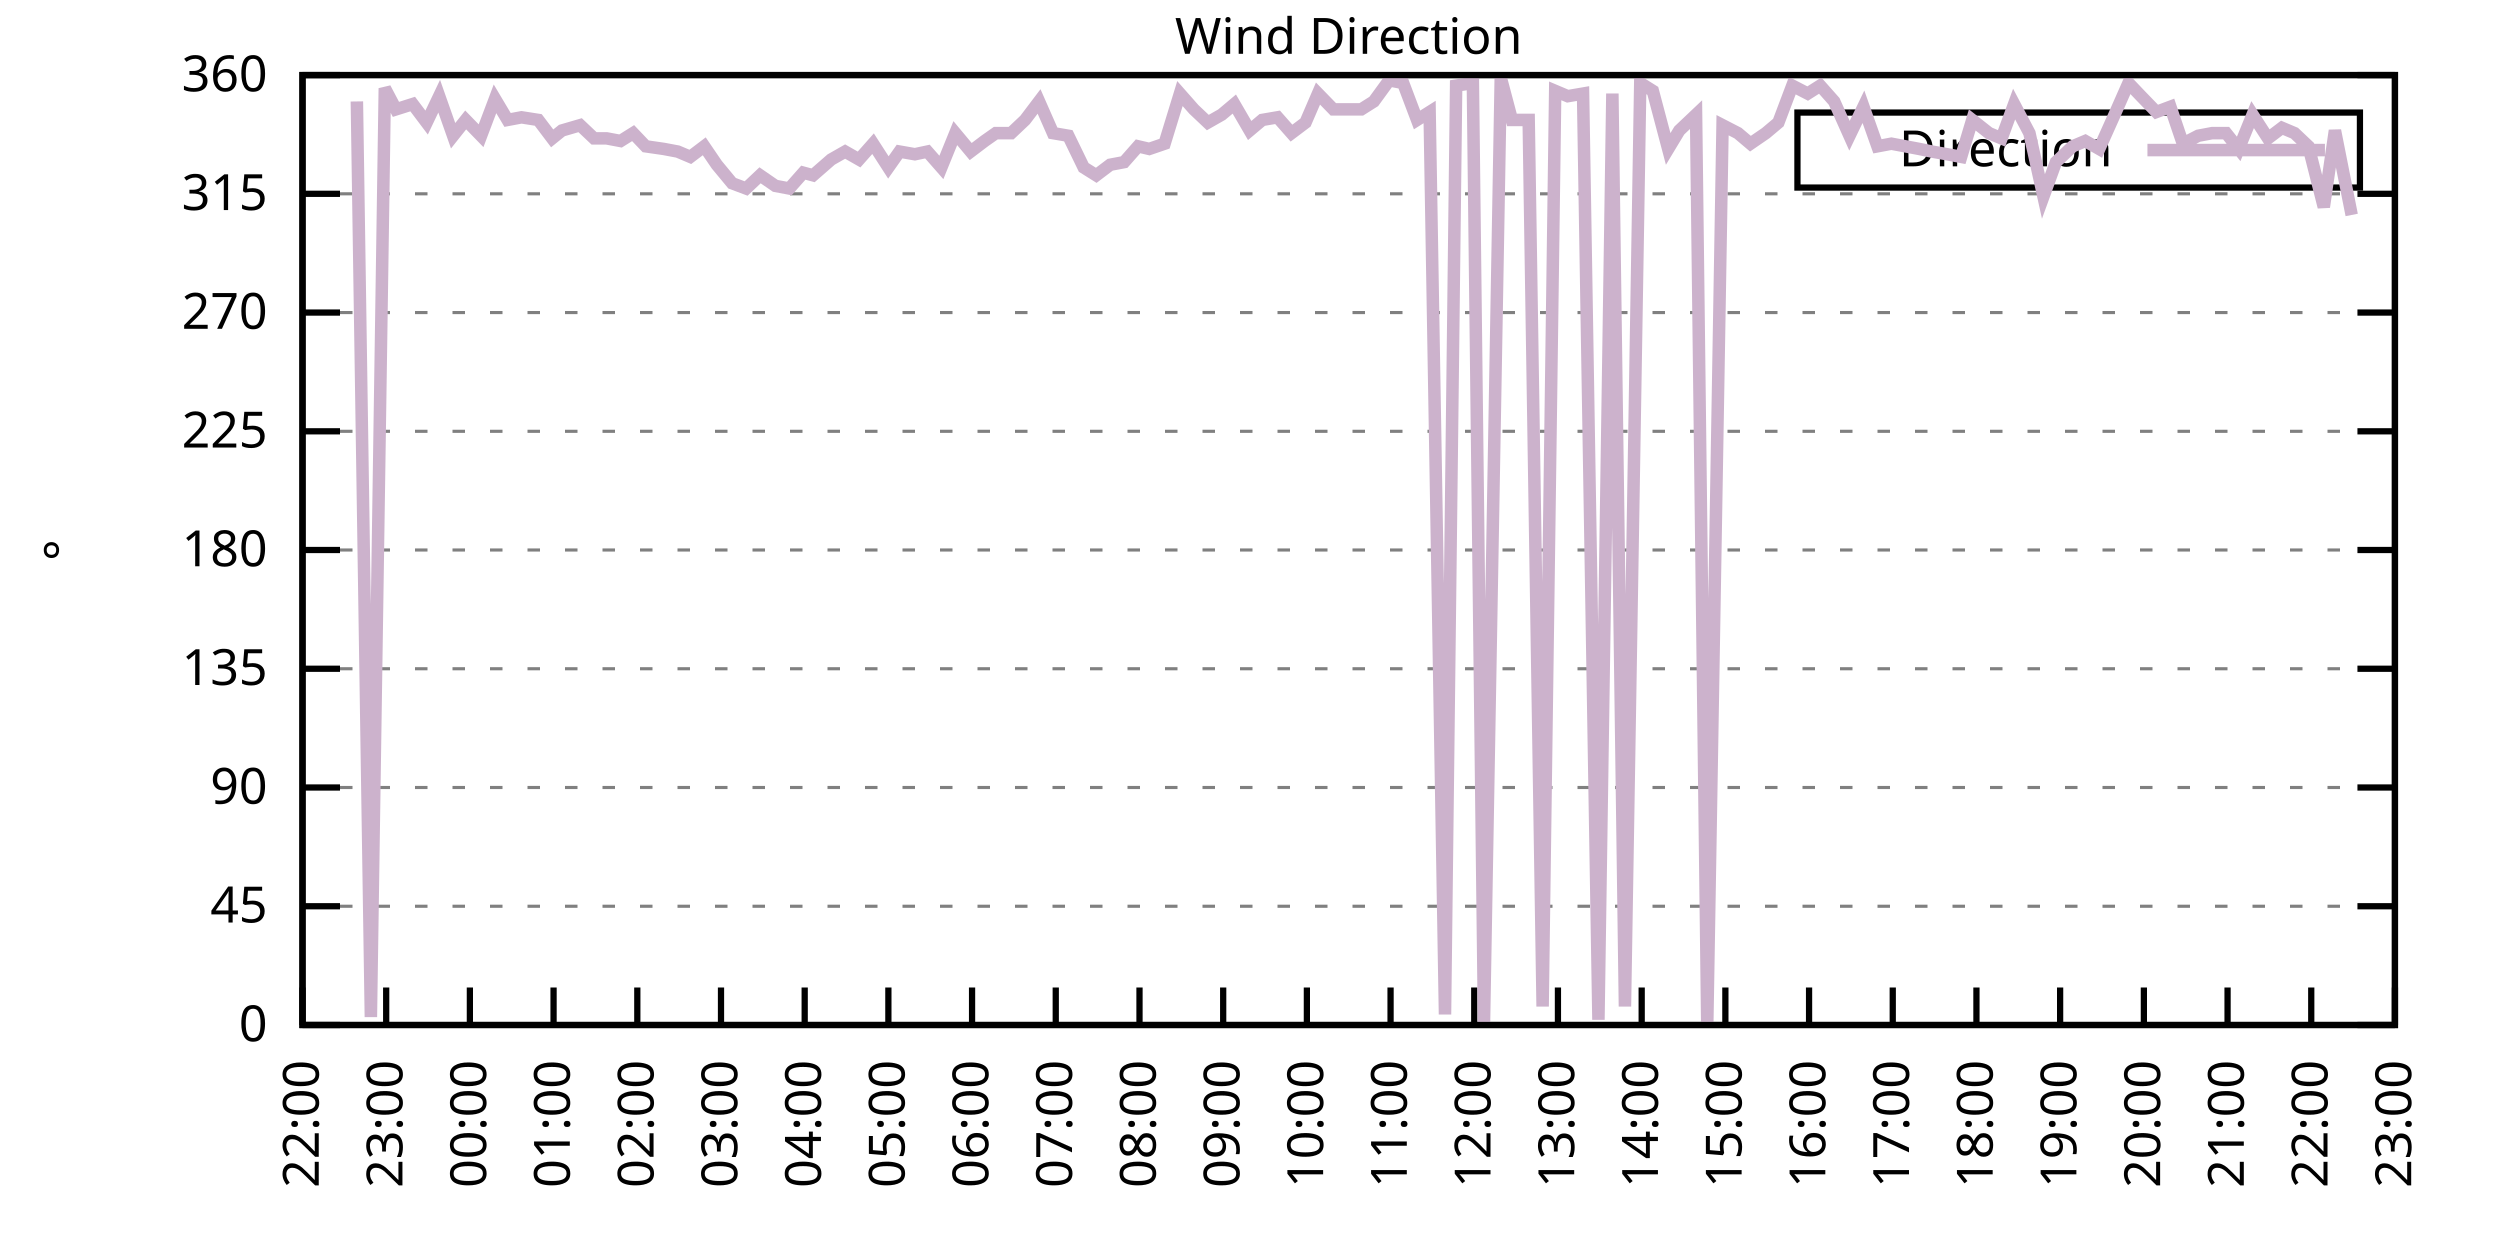
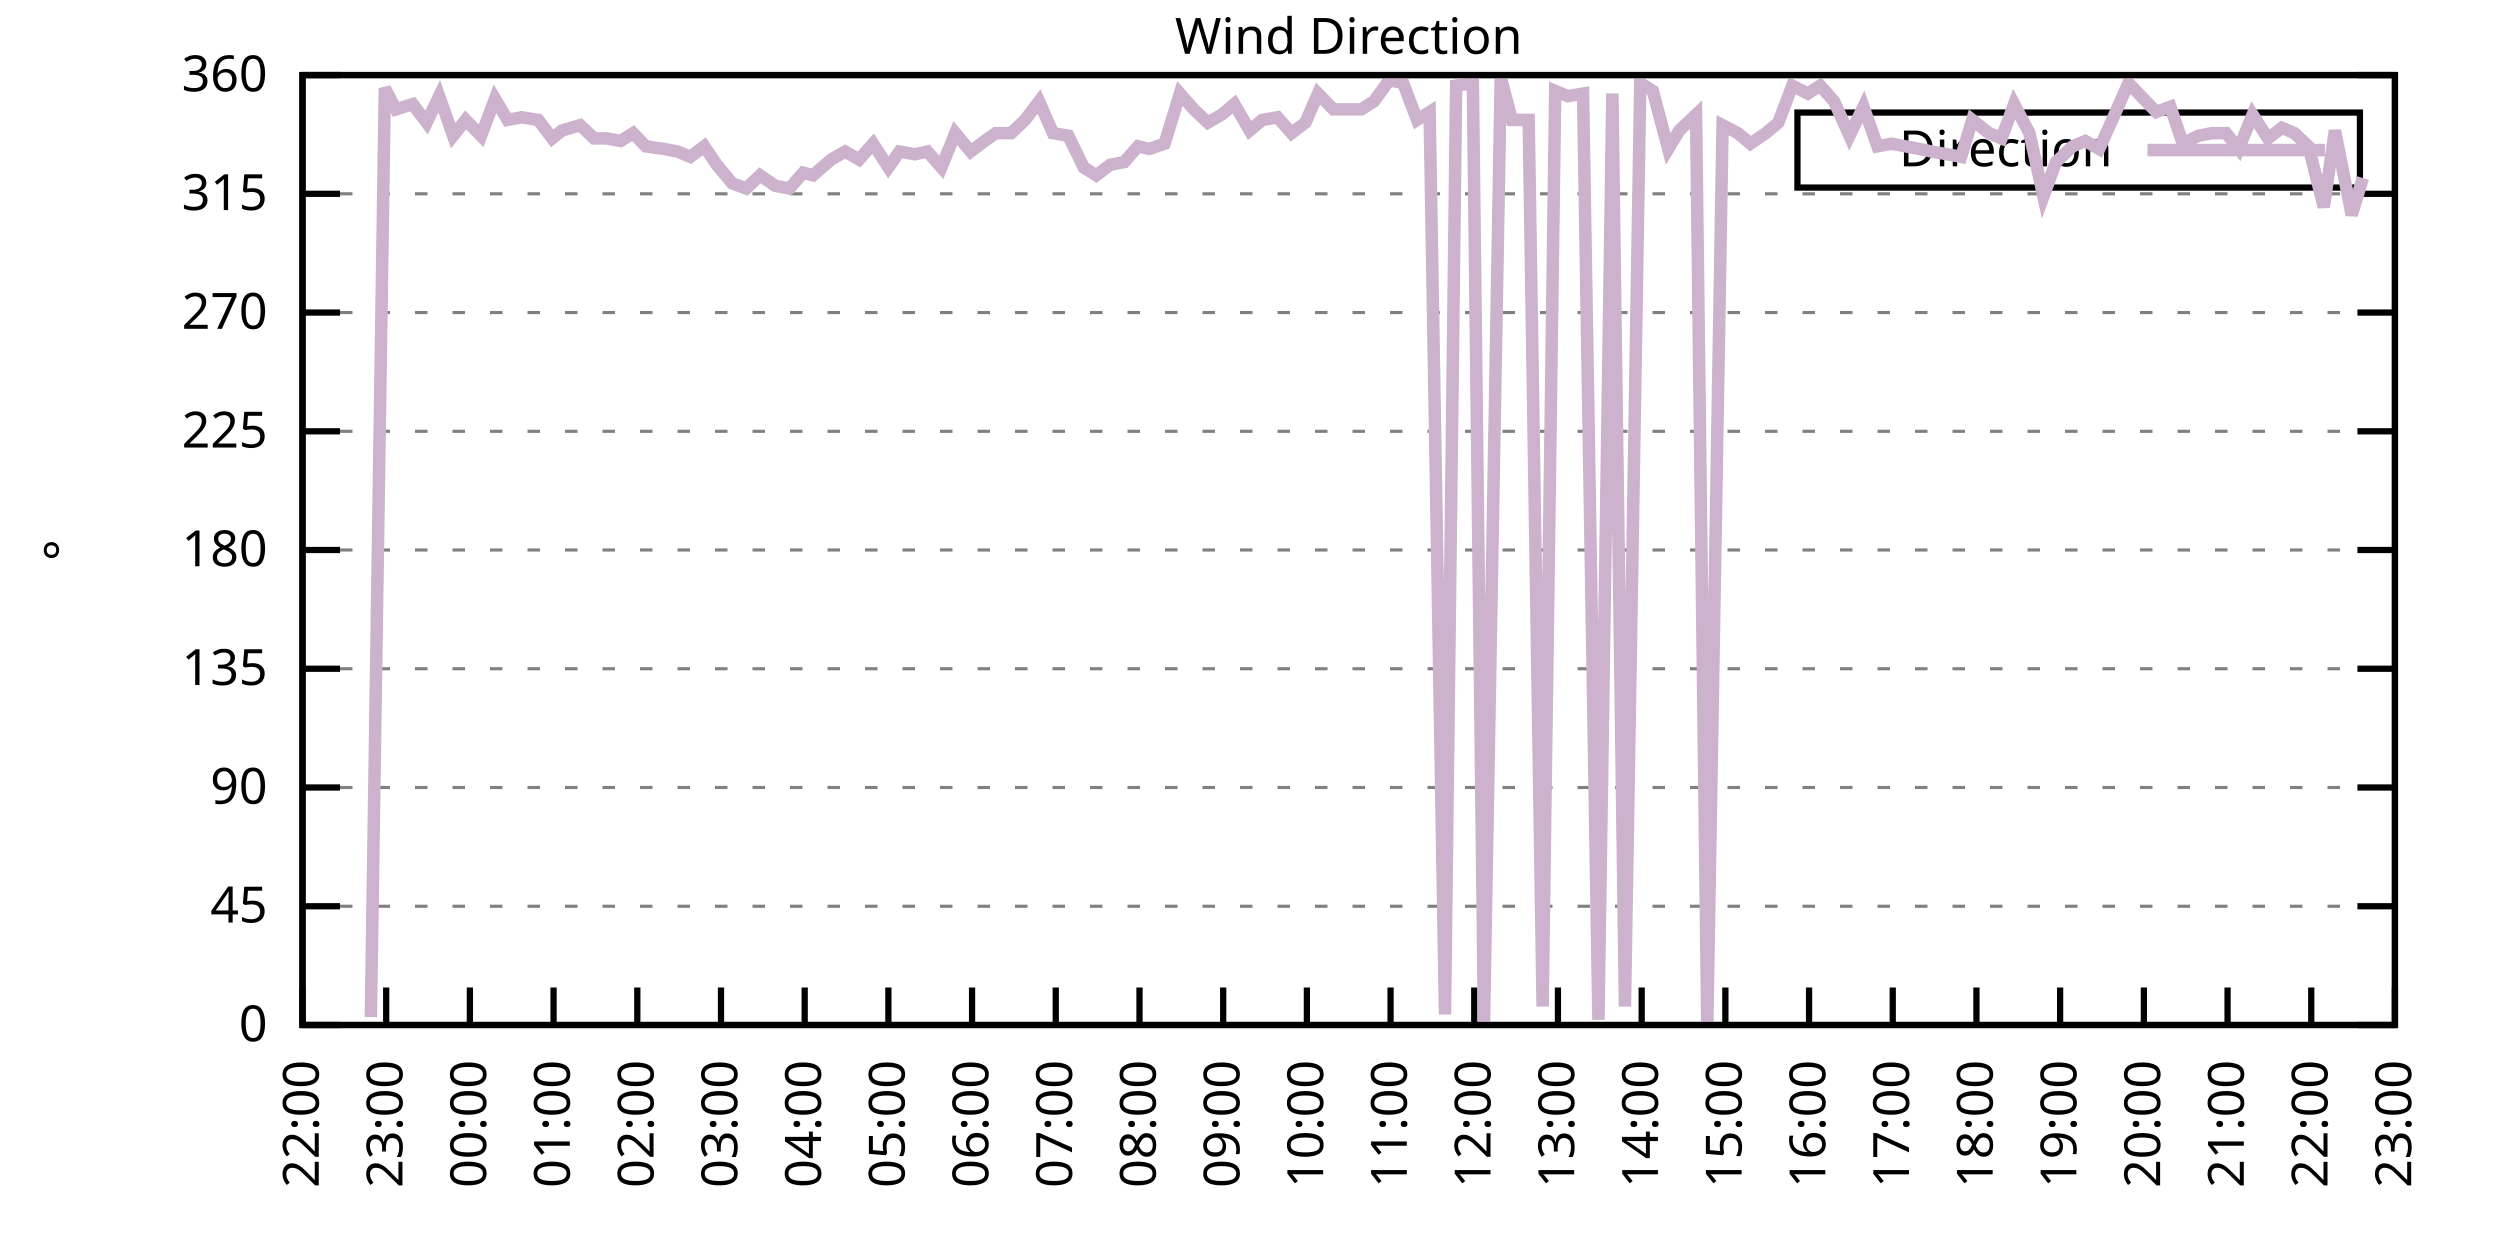
<svg xmlns="http://www.w3.org/2000/svg" xmlns:xlink="http://www.w3.org/1999/xlink" width="400" height="200" viewBox="0 0 400 200">
  <g id="gnuplot_canvas">
    <rect x="0" y="0" width="400" height="200" fill="none" />
    <defs>
      <circle id="gpDot" r="0.5" stroke-width="0.5" stroke="currentColor" />
      <path id="gpPt0" stroke-width="0.333" stroke="currentColor" d="M-1,0 h2 M0,-1 v2" />
      <path id="gpPt1" stroke-width="0.333" stroke="currentColor" d="M-1,-1 L1,1 M1,-1 L-1,1" />
      <path id="gpPt2" stroke-width="0.333" stroke="currentColor" d="M-1,0 L1,0 M0,-1 L0,1 M-1,-1 L1,1 M-1,1 L1,-1" />
      <rect id="gpPt3" stroke-width="0.333" stroke="currentColor" x="-1" y="-1" width="2" height="2" />
      <rect id="gpPt4" stroke-width="0.333" stroke="currentColor" fill="currentColor" x="-1" y="-1" width="2" height="2" />
      <circle id="gpPt5" stroke-width="0.333" stroke="currentColor" cx="0" cy="0" r="1" />
      <use xlink:href="#gpPt5" id="gpPt6" fill="currentColor" stroke="none" />
      <path id="gpPt7" stroke-width="0.333" stroke="currentColor" d="M0,-1.33 L-1.33,0.67 L1.33,0.67 z" />
      <use xlink:href="#gpPt7" id="gpPt8" fill="currentColor" stroke="none" />
      <use xlink:href="#gpPt7" id="gpPt9" stroke="currentColor" transform="rotate(180)" />
      <use xlink:href="#gpPt9" id="gpPt10" fill="currentColor" stroke="none" />
      <use xlink:href="#gpPt3" id="gpPt11" stroke="currentColor" transform="rotate(45)" />
      <use xlink:href="#gpPt11" id="gpPt12" fill="currentColor" stroke="none" />
      <path id="gpPt13" stroke-width="0.333" stroke="currentColor" d="M0,1.330 L1.265,0.411 L0.782,-1.067 L-0.782,-1.076 L-1.265,0.411 z" />
      <use xlink:href="#gpPt13" id="gpPt14" fill="currentColor" stroke="none" />
      <filter id="textbox" filterUnits="objectBoundingBox" x="0" y="0" height="1" width="1">
        <feFlood flood-color="white" flood-opacity="1" result="bgnd" />
        <feComposite in="SourceGraphic" in2="bgnd" operator="atop" />
      </filter>
      <filter id="greybox" filterUnits="objectBoundingBox" x="0" y="0" height="1" width="1">
        <feFlood flood-color="lightgrey" flood-opacity="1" result="grey" />
        <feComposite in="SourceGraphic" in2="grey" operator="atop" />
      </filter>
    </defs>
    <g fill="none" color="white" stroke="currentColor" stroke-width="1.00" stroke-linecap="butt" stroke-linejoin="miter">
</g>
    <g fill="none" color="black" stroke="currentColor" stroke-width="1.00" stroke-linecap="butt" stroke-linejoin="miter">
      <g stroke="none" shape-rendering="crispEdges">
        <polygon fill="rgb(255, 255, 255)" points="48.40,164.00 383.18,164.00 383.18,12.02 48.40,12.02 " />
      </g>
    </g>
    <g fill="none" color="black" stroke="currentColor" stroke-width="1.00" stroke-linecap="butt" stroke-linejoin="miter">
</g>
    <g fill="none" color="black" stroke="black" stroke-width="0.50" stroke-linecap="butt" stroke-linejoin="miter">
</g>
    <g fill="none" color="gray" stroke="currentColor" stroke-width="0.50" stroke-linecap="butt" stroke-linejoin="miter">
      <path stroke="gray" stroke-dasharray="2,4" class="gridline" d="M48.40,164.00 L383.19,164.00  " />
    </g>
    <g fill="none" color="gray" stroke="gray" stroke-width="1.00" stroke-linecap="butt" stroke-linejoin="miter">
</g>
    <g fill="none" color="black" stroke="currentColor" stroke-width="1.00" stroke-linecap="butt" stroke-linejoin="miter">
      <path stroke="black" d="M48.40,164.00 L54.40,164.00 M383.19,164.00 L377.19,164.00  " />
      <g transform="translate(42.80,166.60)" stroke="none" fill="black" font-family="Sans" font-size="8.00" text-anchor="end">
        <text>
          <tspan font-family="Sans"> 0</tspan>
        </text>
      </g>
    </g>
    <g fill="none" color="black" stroke="currentColor" stroke-width="1.00" stroke-linecap="butt" stroke-linejoin="miter">
</g>
    <g fill="none" color="black" stroke="black" stroke-width="0.50" stroke-linecap="butt" stroke-linejoin="miter">
</g>
    <g fill="none" color="gray" stroke="currentColor" stroke-width="0.50" stroke-linecap="butt" stroke-linejoin="miter">
      <path stroke="gray" stroke-dasharray="2,4" class="gridline" d="M48.40,145.00 L383.19,145.00  " />
    </g>
    <g fill="none" color="gray" stroke="gray" stroke-width="1.00" stroke-linecap="butt" stroke-linejoin="miter">
</g>
    <g fill="none" color="black" stroke="currentColor" stroke-width="1.00" stroke-linecap="butt" stroke-linejoin="miter">
      <path stroke="black" d="M48.40,145.00 L54.40,145.00 M383.19,145.00 L377.19,145.00  " />
      <g transform="translate(42.80,147.60)" stroke="none" fill="black" font-family="Sans" font-size="8.00" text-anchor="end">
        <text>
          <tspan font-family="Sans"> 45</tspan>
        </text>
      </g>
    </g>
    <g fill="none" color="black" stroke="currentColor" stroke-width="1.00" stroke-linecap="butt" stroke-linejoin="miter">
</g>
    <g fill="none" color="black" stroke="black" stroke-width="0.50" stroke-linecap="butt" stroke-linejoin="miter">
</g>
    <g fill="none" color="gray" stroke="currentColor" stroke-width="0.50" stroke-linecap="butt" stroke-linejoin="miter">
      <path stroke="gray" stroke-dasharray="2,4" class="gridline" d="M48.40,126.00 L383.19,126.00  " />
    </g>
    <g fill="none" color="gray" stroke="gray" stroke-width="1.00" stroke-linecap="butt" stroke-linejoin="miter">
</g>
    <g fill="none" color="black" stroke="currentColor" stroke-width="1.00" stroke-linecap="butt" stroke-linejoin="miter">
      <path stroke="black" d="M48.40,126.00 L54.40,126.00 M383.19,126.00 L377.19,126.00  " />
      <g transform="translate(42.80,128.60)" stroke="none" fill="black" font-family="Sans" font-size="8.00" text-anchor="end">
        <text>
          <tspan font-family="Sans"> 90</tspan>
        </text>
      </g>
    </g>
    <g fill="none" color="black" stroke="currentColor" stroke-width="1.00" stroke-linecap="butt" stroke-linejoin="miter">
</g>
    <g fill="none" color="black" stroke="black" stroke-width="0.50" stroke-linecap="butt" stroke-linejoin="miter">
</g>
    <g fill="none" color="gray" stroke="currentColor" stroke-width="0.50" stroke-linecap="butt" stroke-linejoin="miter">
      <path stroke="gray" stroke-dasharray="2,4" class="gridline" d="M48.40,107.00 L383.19,107.00  " />
    </g>
    <g fill="none" color="gray" stroke="gray" stroke-width="1.00" stroke-linecap="butt" stroke-linejoin="miter">
</g>
    <g fill="none" color="black" stroke="currentColor" stroke-width="1.00" stroke-linecap="butt" stroke-linejoin="miter">
      <path stroke="black" d="M48.40,107.00 L54.40,107.00 M383.19,107.00 L377.19,107.00  " />
      <g transform="translate(42.80,109.60)" stroke="none" fill="black" font-family="Sans" font-size="8.00" text-anchor="end">
        <text>
          <tspan font-family="Sans"> 135</tspan>
        </text>
      </g>
    </g>
    <g fill="none" color="black" stroke="currentColor" stroke-width="1.00" stroke-linecap="butt" stroke-linejoin="miter">
</g>
    <g fill="none" color="black" stroke="black" stroke-width="0.50" stroke-linecap="butt" stroke-linejoin="miter">
</g>
    <g fill="none" color="gray" stroke="currentColor" stroke-width="0.50" stroke-linecap="butt" stroke-linejoin="miter">
      <path stroke="gray" stroke-dasharray="2,4" class="gridline" d="M48.40,88.00 L383.19,88.00  " />
    </g>
    <g fill="none" color="gray" stroke="gray" stroke-width="1.00" stroke-linecap="butt" stroke-linejoin="miter">
</g>
    <g fill="none" color="black" stroke="currentColor" stroke-width="1.00" stroke-linecap="butt" stroke-linejoin="miter">
      <path stroke="black" d="M48.40,88.00 L54.40,88.00 M383.19,88.00 L377.19,88.00  " />
      <g transform="translate(42.80,90.60)" stroke="none" fill="black" font-family="Sans" font-size="8.00" text-anchor="end">
        <text>
          <tspan font-family="Sans"> 180</tspan>
        </text>
      </g>
    </g>
    <g fill="none" color="black" stroke="currentColor" stroke-width="1.00" stroke-linecap="butt" stroke-linejoin="miter">
</g>
    <g fill="none" color="black" stroke="black" stroke-width="0.50" stroke-linecap="butt" stroke-linejoin="miter">
</g>
    <g fill="none" color="gray" stroke="currentColor" stroke-width="0.50" stroke-linecap="butt" stroke-linejoin="miter">
      <path stroke="gray" stroke-dasharray="2,4" class="gridline" d="M48.40,69.01 L383.19,69.01  " />
    </g>
    <g fill="none" color="gray" stroke="gray" stroke-width="1.00" stroke-linecap="butt" stroke-linejoin="miter">
</g>
    <g fill="none" color="black" stroke="currentColor" stroke-width="1.00" stroke-linecap="butt" stroke-linejoin="miter">
      <path stroke="black" d="M48.40,69.01 L54.40,69.01 M383.19,69.01 L377.19,69.01  " />
      <g transform="translate(42.80,71.61)" stroke="none" fill="black" font-family="Sans" font-size="8.00" text-anchor="end">
        <text>
          <tspan font-family="Sans"> 225</tspan>
        </text>
      </g>
    </g>
    <g fill="none" color="black" stroke="currentColor" stroke-width="1.00" stroke-linecap="butt" stroke-linejoin="miter">
</g>
    <g fill="none" color="black" stroke="black" stroke-width="0.50" stroke-linecap="butt" stroke-linejoin="miter">
</g>
    <g fill="none" color="gray" stroke="currentColor" stroke-width="0.50" stroke-linecap="butt" stroke-linejoin="miter">
      <path stroke="gray" stroke-dasharray="2,4" class="gridline" d="M48.40,50.01 L383.19,50.01  " />
    </g>
    <g fill="none" color="gray" stroke="gray" stroke-width="1.00" stroke-linecap="butt" stroke-linejoin="miter">
</g>
    <g fill="none" color="black" stroke="currentColor" stroke-width="1.00" stroke-linecap="butt" stroke-linejoin="miter">
      <path stroke="black" d="M48.40,50.01 L54.40,50.01 M383.19,50.01 L377.19,50.01  " />
      <g transform="translate(42.80,52.61)" stroke="none" fill="black" font-family="Sans" font-size="8.00" text-anchor="end">
        <text>
          <tspan font-family="Sans"> 270</tspan>
        </text>
      </g>
    </g>
    <g fill="none" color="black" stroke="currentColor" stroke-width="1.00" stroke-linecap="butt" stroke-linejoin="miter">
</g>
    <g fill="none" color="black" stroke="black" stroke-width="0.50" stroke-linecap="butt" stroke-linejoin="miter">
</g>
    <g fill="none" color="gray" stroke="currentColor" stroke-width="0.50" stroke-linecap="butt" stroke-linejoin="miter">
      <path stroke="gray" stroke-dasharray="2,4" class="gridline" d="M48.40,31.01 L383.19,31.01  " />
    </g>
    <g fill="none" color="gray" stroke="gray" stroke-width="1.00" stroke-linecap="butt" stroke-linejoin="miter">
</g>
    <g fill="none" color="black" stroke="currentColor" stroke-width="1.00" stroke-linecap="butt" stroke-linejoin="miter">
      <path stroke="black" d="M48.40,31.01 L54.40,31.01 M383.19,31.01 L377.19,31.01  " />
      <g transform="translate(42.80,33.61)" stroke="none" fill="black" font-family="Sans" font-size="8.00" text-anchor="end">
        <text>
          <tspan font-family="Sans"> 315</tspan>
        </text>
      </g>
    </g>
    <g fill="none" color="black" stroke="currentColor" stroke-width="1.00" stroke-linecap="butt" stroke-linejoin="miter">
</g>
    <g fill="none" color="black" stroke="black" stroke-width="0.50" stroke-linecap="butt" stroke-linejoin="miter">
</g>
    <g fill="none" color="gray" stroke="currentColor" stroke-width="0.50" stroke-linecap="butt" stroke-linejoin="miter">
      <path stroke="gray" stroke-dasharray="2,4" class="gridline" d="M48.40,12.01 L383.19,12.01  " />
    </g>
    <g fill="none" color="gray" stroke="gray" stroke-width="1.00" stroke-linecap="butt" stroke-linejoin="miter">
</g>
    <g fill="none" color="black" stroke="currentColor" stroke-width="1.00" stroke-linecap="butt" stroke-linejoin="miter">
      <path stroke="black" d="M48.40,12.01 L54.40,12.01 M383.19,12.01 L377.19,12.01  " />
      <g transform="translate(42.80,14.61)" stroke="none" fill="black" font-family="Sans" font-size="8.00" text-anchor="end">
        <text>
          <tspan font-family="Sans"> 360</tspan>
        </text>
      </g>
    </g>
    <g fill="none" color="black" stroke="currentColor" stroke-width="1.00" stroke-linecap="butt" stroke-linejoin="miter">
      <path stroke="black" d="M48.40,164.00 L48.40,158.00  " />
      <g transform="translate(51.00,169.60) rotate(270.00)" stroke="none" fill="black" font-family="Sans" font-size="8.00" text-anchor="end">
        <text>
          <tspan font-family="Sans">22:00</tspan>
        </text>
      </g>
    </g>
    <g fill="none" color="black" stroke="currentColor" stroke-width="1.00" stroke-linecap="butt" stroke-linejoin="miter">
      <path stroke="black" d="M61.79,164.00 L61.79,158.00  " />
      <g transform="translate(64.39,169.60) rotate(270.00)" stroke="none" fill="black" font-family="Sans" font-size="8.00" text-anchor="end">
        <text>
          <tspan font-family="Sans">23:00</tspan>
        </text>
      </g>
    </g>
    <g fill="none" color="black" stroke="currentColor" stroke-width="1.00" stroke-linecap="butt" stroke-linejoin="miter">
      <path stroke="black" d="M75.18,164.00 L75.18,158.00  " />
      <g transform="translate(77.78,169.60) rotate(270.00)" stroke="none" fill="black" font-family="Sans" font-size="8.00" text-anchor="end">
        <text>
          <tspan font-family="Sans">00:00</tspan>
        </text>
      </g>
    </g>
    <g fill="none" color="black" stroke="currentColor" stroke-width="1.00" stroke-linecap="butt" stroke-linejoin="miter">
      <path stroke="black" d="M88.57,164.00 L88.57,158.00  " />
      <g transform="translate(91.17,169.60) rotate(270.00)" stroke="none" fill="black" font-family="Sans" font-size="8.00" text-anchor="end">
        <text>
          <tspan font-family="Sans">01:00</tspan>
        </text>
      </g>
    </g>
    <g fill="none" color="black" stroke="currentColor" stroke-width="1.00" stroke-linecap="butt" stroke-linejoin="miter">
      <path stroke="black" d="M101.97,164.00 L101.97,158.00  " />
      <g transform="translate(104.57,169.60) rotate(270.00)" stroke="none" fill="black" font-family="Sans" font-size="8.00" text-anchor="end">
        <text>
          <tspan font-family="Sans">02:00</tspan>
        </text>
      </g>
    </g>
    <g fill="none" color="black" stroke="currentColor" stroke-width="1.00" stroke-linecap="butt" stroke-linejoin="miter">
      <path stroke="black" d="M115.36,164.00 L115.36,158.00  " />
      <g transform="translate(117.96,169.60) rotate(270.00)" stroke="none" fill="black" font-family="Sans" font-size="8.00" text-anchor="end">
        <text>
          <tspan font-family="Sans">03:00</tspan>
        </text>
      </g>
    </g>
    <g fill="none" color="black" stroke="currentColor" stroke-width="1.00" stroke-linecap="butt" stroke-linejoin="miter">
      <path stroke="black" d="M128.75,164.00 L128.75,158.00  " />
      <g transform="translate(131.35,169.60) rotate(270.00)" stroke="none" fill="black" font-family="Sans" font-size="8.00" text-anchor="end">
        <text>
          <tspan font-family="Sans">04:00</tspan>
        </text>
      </g>
    </g>
    <g fill="none" color="black" stroke="currentColor" stroke-width="1.00" stroke-linecap="butt" stroke-linejoin="miter">
      <path stroke="black" d="M142.14,164.00 L142.14,158.00  " />
      <g transform="translate(144.74,169.60) rotate(270.00)" stroke="none" fill="black" font-family="Sans" font-size="8.00" text-anchor="end">
        <text>
          <tspan font-family="Sans">05:00</tspan>
        </text>
      </g>
    </g>
    <g fill="none" color="black" stroke="currentColor" stroke-width="1.00" stroke-linecap="butt" stroke-linejoin="miter">
      <path stroke="black" d="M155.53,164.00 L155.53,158.00  " />
      <g transform="translate(158.13,169.60) rotate(270.00)" stroke="none" fill="black" font-family="Sans" font-size="8.00" text-anchor="end">
        <text>
          <tspan font-family="Sans">06:00</tspan>
        </text>
      </g>
    </g>
    <g fill="none" color="black" stroke="currentColor" stroke-width="1.00" stroke-linecap="butt" stroke-linejoin="miter">
      <path stroke="black" d="M168.92,164.00 L168.92,158.00  " />
      <g transform="translate(171.52,169.60) rotate(270.00)" stroke="none" fill="black" font-family="Sans" font-size="8.00" text-anchor="end">
        <text>
          <tspan font-family="Sans">07:00</tspan>
        </text>
      </g>
    </g>
    <g fill="none" color="black" stroke="currentColor" stroke-width="1.00" stroke-linecap="butt" stroke-linejoin="miter">
      <path stroke="black" d="M182.32,164.00 L182.32,158.00  " />
      <g transform="translate(184.92,169.60) rotate(270.00)" stroke="none" fill="black" font-family="Sans" font-size="8.00" text-anchor="end">
        <text>
          <tspan font-family="Sans">08:00</tspan>
        </text>
      </g>
    </g>
    <g fill="none" color="black" stroke="currentColor" stroke-width="1.00" stroke-linecap="butt" stroke-linejoin="miter">
      <path stroke="black" d="M195.71,164.00 L195.71,158.00  " />
      <g transform="translate(198.31,169.60) rotate(270.00)" stroke="none" fill="black" font-family="Sans" font-size="8.00" text-anchor="end">
        <text>
          <tspan font-family="Sans">09:00</tspan>
        </text>
      </g>
    </g>
    <g fill="none" color="black" stroke="currentColor" stroke-width="1.00" stroke-linecap="butt" stroke-linejoin="miter">
      <path stroke="black" d="M209.10,164.00 L209.10,158.00  " />
      <g transform="translate(211.70,169.60) rotate(270.00)" stroke="none" fill="black" font-family="Sans" font-size="8.00" text-anchor="end">
        <text>
          <tspan font-family="Sans">10:00</tspan>
        </text>
      </g>
    </g>
    <g fill="none" color="black" stroke="currentColor" stroke-width="1.00" stroke-linecap="butt" stroke-linejoin="miter">
      <path stroke="black" d="M222.49,164.00 L222.49,158.00  " />
      <g transform="translate(225.09,169.60) rotate(270.00)" stroke="none" fill="black" font-family="Sans" font-size="8.00" text-anchor="end">
        <text>
          <tspan font-family="Sans">11:00</tspan>
        </text>
      </g>
    </g>
    <g fill="none" color="black" stroke="currentColor" stroke-width="1.00" stroke-linecap="butt" stroke-linejoin="miter">
      <path stroke="black" d="M235.88,164.00 L235.88,158.00  " />
      <g transform="translate(238.48,169.60) rotate(270.00)" stroke="none" fill="black" font-family="Sans" font-size="8.00" text-anchor="end">
        <text>
          <tspan font-family="Sans">12:00</tspan>
        </text>
      </g>
    </g>
    <g fill="none" color="black" stroke="currentColor" stroke-width="1.00" stroke-linecap="butt" stroke-linejoin="miter">
      <path stroke="black" d="M249.27,164.00 L249.27,158.00  " />
      <g transform="translate(251.87,169.60) rotate(270.00)" stroke="none" fill="black" font-family="Sans" font-size="8.00" text-anchor="end">
        <text>
          <tspan font-family="Sans">13:00</tspan>
        </text>
      </g>
    </g>
    <g fill="none" color="black" stroke="currentColor" stroke-width="1.00" stroke-linecap="butt" stroke-linejoin="miter">
      <path stroke="black" d="M262.67,164.00 L262.67,158.00  " />
      <g transform="translate(265.27,169.60) rotate(270.00)" stroke="none" fill="black" font-family="Sans" font-size="8.00" text-anchor="end">
        <text>
          <tspan font-family="Sans">14:00</tspan>
        </text>
      </g>
    </g>
    <g fill="none" color="black" stroke="currentColor" stroke-width="1.00" stroke-linecap="butt" stroke-linejoin="miter">
      <path stroke="black" d="M276.06,164.00 L276.06,158.00  " />
      <g transform="translate(278.66,169.60) rotate(270.00)" stroke="none" fill="black" font-family="Sans" font-size="8.00" text-anchor="end">
        <text>
          <tspan font-family="Sans">15:00</tspan>
        </text>
      </g>
    </g>
    <g fill="none" color="black" stroke="currentColor" stroke-width="1.00" stroke-linecap="butt" stroke-linejoin="miter">
      <path stroke="black" d="M289.45,164.00 L289.45,158.00  " />
      <g transform="translate(292.05,169.60) rotate(270.00)" stroke="none" fill="black" font-family="Sans" font-size="8.00" text-anchor="end">
        <text>
          <tspan font-family="Sans">16:00</tspan>
        </text>
      </g>
    </g>
    <g fill="none" color="black" stroke="currentColor" stroke-width="1.00" stroke-linecap="butt" stroke-linejoin="miter">
      <path stroke="black" d="M302.84,164.00 L302.84,158.00  " />
      <g transform="translate(305.44,169.60) rotate(270.00)" stroke="none" fill="black" font-family="Sans" font-size="8.00" text-anchor="end">
        <text>
          <tspan font-family="Sans">17:00</tspan>
        </text>
      </g>
    </g>
    <g fill="none" color="black" stroke="currentColor" stroke-width="1.00" stroke-linecap="butt" stroke-linejoin="miter">
      <path stroke="black" d="M316.23,164.00 L316.23,158.00  " />
      <g transform="translate(318.83,169.60) rotate(270.00)" stroke="none" fill="black" font-family="Sans" font-size="8.00" text-anchor="end">
        <text>
          <tspan font-family="Sans">18:00</tspan>
        </text>
      </g>
    </g>
    <g fill="none" color="black" stroke="currentColor" stroke-width="1.00" stroke-linecap="butt" stroke-linejoin="miter">
      <path stroke="black" d="M329.62,164.00 L329.62,158.00  " />
      <g transform="translate(332.22,169.60) rotate(270.00)" stroke="none" fill="black" font-family="Sans" font-size="8.00" text-anchor="end">
        <text>
          <tspan font-family="Sans">19:00</tspan>
        </text>
      </g>
    </g>
    <g fill="none" color="black" stroke="currentColor" stroke-width="1.00" stroke-linecap="butt" stroke-linejoin="miter">
      <path stroke="black" d="M343.02,164.00 L343.02,158.00  " />
      <g transform="translate(345.62,169.60) rotate(270.00)" stroke="none" fill="black" font-family="Sans" font-size="8.00" text-anchor="end">
        <text>
          <tspan font-family="Sans">20:00</tspan>
        </text>
      </g>
    </g>
    <g fill="none" color="black" stroke="currentColor" stroke-width="1.00" stroke-linecap="butt" stroke-linejoin="miter">
      <path stroke="black" d="M356.41,164.00 L356.41,158.00  " />
      <g transform="translate(359.01,169.60) rotate(270.00)" stroke="none" fill="black" font-family="Sans" font-size="8.00" text-anchor="end">
        <text>
          <tspan font-family="Sans">21:00</tspan>
        </text>
      </g>
    </g>
    <g fill="none" color="black" stroke="currentColor" stroke-width="1.00" stroke-linecap="butt" stroke-linejoin="miter">
      <path stroke="black" d="M369.80,164.00 L369.80,158.00  " />
      <g transform="translate(372.40,169.60) rotate(270.00)" stroke="none" fill="black" font-family="Sans" font-size="8.00" text-anchor="end">
        <text>
          <tspan font-family="Sans">22:00</tspan>
        </text>
      </g>
    </g>
    <g fill="none" color="black" stroke="currentColor" stroke-width="1.00" stroke-linecap="butt" stroke-linejoin="miter">
      <path stroke="black" d="M383.19,164.00 L383.19,158.00  " />
      <g transform="translate(385.79,169.60) rotate(270.00)" stroke="none" fill="black" font-family="Sans" font-size="8.00" text-anchor="end">
        <text>
          <tspan font-family="Sans">23:00</tspan>
        </text>
      </g>
    </g>
    <g fill="none" color="black" stroke="currentColor" stroke-width="1.00" stroke-linecap="butt" stroke-linejoin="miter">
</g>
    <g fill="none" color="black" stroke="currentColor" stroke-width="1.00" stroke-linecap="butt" stroke-linejoin="miter">
      <path stroke="black" d="M48.40,12.01 L48.40,164.00 L383.19,164.00 L383.19,12.01 L48.40,12.01 Z  " />
    </g>
    <g fill="none" color="black" stroke="currentColor" stroke-width="1.00" stroke-linecap="butt" stroke-linejoin="miter">
</g>
    <g fill="none" color="black" stroke="currentColor" stroke-width="1.00" stroke-linecap="butt" stroke-linejoin="miter">
      <path stroke="black" d="M287.59,30.01 L287.59,18.01 L377.59,18.01 L377.59,30.01 L287.59,30.01 Z  " />
    </g>
    <g id="Wind_direction_plot_1">
      <g fill="none" color="white" stroke="black" stroke-width="2.00" stroke-linecap="butt" stroke-linejoin="miter">
</g>
      <g fill="none" color="black" stroke="currentColor" stroke-width="2.00" stroke-linecap="butt" stroke-linejoin="miter">
        <g transform="translate(337.99,26.61)" stroke="none" fill="black" font-family="Sans" font-size="8.00" text-anchor="end">
          <text>
            <tspan font-family="Sans">Direction</tspan>
          </text>
        </g>
      </g>
      <g fill="none" color="black" stroke="currentColor" stroke-width="2.00" stroke-linecap="butt" stroke-linejoin="miter">
-         <path stroke="rgb(204, 178, 204)" d="M343.59,24.01 L371.99,24.01 M57.10,16.23 L59.34,162.73 L61.57,14.12 L63.35,17.50 L66.03,16.65 L68.26,19.61   L70.27,15.39 L72.50,21.72 L74.51,19.19 L76.97,21.72 L79.20,15.81 L81.21,19.19 L83.44,18.77 L86.12,19.19   L88.35,22.14 L89.91,20.88 L92.82,20.03 L95.05,22.14 L97.06,22.14 L99.29,22.56 L101.30,21.30 L103.31,23.41   L106.21,23.83 L108.44,24.25 L110.45,25.10 L112.68,23.41 L114.69,26.36 L117.14,29.32 L119.38,30.16 L121.61,28.05   L124.06,29.74 L126.29,30.16 L128.53,27.63 L130.09,28.05 L132.99,25.52 L135.22,24.25 L137.45,25.52 L139.69,22.99   L142.14,26.79 L143.93,24.25 L146.38,24.68 L148.39,24.25 L150.62,26.79 L152.85,21.30 L155.31,24.25 L157.54,22.56   L159.33,21.30 L161.78,21.30 L164.01,19.19 L166.25,16.23 L168.48,21.30 L170.93,21.72 L173.39,26.79 L175.40,28.05   L177.63,26.36 L179.86,25.94 L182.09,23.41 L183.88,23.83 L186.33,22.99 L188.79,14.97 L191.02,17.50 L193.25,19.61   L195.48,18.34 L197.49,16.65 L199.95,20.88 L201.96,19.19 L204.41,18.77 L206.64,21.30 L208.88,19.61 L210.88,14.97   L213.34,17.50 L215.57,17.50 L217.80,17.50 L219.81,16.23 L222.27,12.85 L224.50,13.28 L226.73,19.19 L228.74,17.92   L231.20,162.31 L232.98,13.70 L235.66,13.28 L237.44,163.58 L240.12,12.43 L241.91,19.19 L244.59,19.19 L246.82,161.04   L248.83,14.54 L250.84,15.39 L253.29,14.97 L255.75,163.16 L257.98,14.97 L259.99,161.04 L262.44,13.28 L264.45,14.54   L266.91,23.83 L268.69,20.88 L271.37,18.34 L273.16,164.00 L275.61,20.03 L278.07,21.30 L280.07,22.99 L282.53,21.30   L284.54,19.61 L286.77,13.70 L289.23,14.97 L291.23,13.70 L293.47,16.23 L295.92,21.72 L298.15,17.08 L300.39,23.41   L302.62,22.99 L304.85,23.41 L307.08,23.83 L309.09,24.25 L311.54,24.68 L313.78,25.10 L315.56,19.19 L318.24,21.30   L320.25,22.14 L322.26,16.65 L324.71,21.30 L326.95,31.43 L328.95,25.94 L331.63,23.41 L333.64,22.56 L335.87,23.83   L338.33,18.34 L340.56,13.28 L342.57,15.39 L345.02,17.92 L347.26,17.08 L349.26,22.99 L351.72,21.72 L353.95,21.30   L356.18,21.30 L358.19,23.83 L360.42,18.34 L362.88,22.14 L365.11,20.45 L367.12,21.30 L369.35,23.41 L371.81,33.12   L373.59,20.88 L376.27,34.39  " />
+         <path stroke="rgb(204, 178, 204)" d="M343.59,24.01 L371.99,24.01 M59.34,162.73 L61.57,14.12 L63.35,17.50 L66.03,16.65 L68.26,19.61 L70.27,15.39   L72.50,21.72 L74.51,19.19 L76.97,21.72 L79.20,15.81 L81.21,19.19 L83.44,18.77 L86.12,19.19 L88.35,22.14   L89.91,20.88 L92.82,20.03 L95.05,22.14 L97.06,22.14 L99.29,22.56 L101.30,21.30 L103.31,23.41 L106.21,23.83   L108.44,24.25 L110.45,25.10 L112.68,23.41 L114.69,26.36 L117.14,29.32 L119.38,30.16 L121.61,28.05 L124.06,29.74   L126.29,30.16 L128.53,27.63 L130.09,28.05 L132.99,25.52 L135.22,24.25 L137.45,25.52 L139.69,22.99 L142.14,26.79   L143.93,24.25 L146.38,24.68 L148.39,24.25 L150.62,26.79 L152.85,21.30 L155.31,24.25 L157.54,22.56 L159.33,21.30   L161.78,21.30 L164.01,19.19 L166.25,16.23 L168.48,21.30 L170.93,21.72 L173.39,26.79 L175.40,28.05 L177.63,26.36   L179.86,25.94 L182.09,23.41 L183.88,23.83 L186.33,22.99 L188.79,14.97 L191.02,17.50 L193.25,19.61 L195.48,18.34   L197.49,16.65 L199.95,20.88 L201.96,19.19 L204.41,18.77 L206.64,21.30 L208.88,19.61 L210.88,14.97 L213.34,17.50   L215.57,17.50 L217.80,17.50 L219.81,16.23 L222.27,12.85 L224.50,13.28 L226.73,19.19 L228.74,17.92 L231.20,162.31   L232.98,13.70 L235.66,13.28 L237.44,163.58 L240.12,12.43 L241.91,19.19 L244.59,19.19 L246.82,161.04 L248.83,14.54   L250.84,15.39 L253.29,14.97 L255.75,163.16 L257.98,14.97 L259.99,161.04 L262.44,13.28 L264.45,14.54 L266.91,23.83   L268.69,20.88 L271.37,18.34 L273.16,164.00 L275.61,20.03 L278.07,21.30 L280.07,22.99 L282.53,21.30 L284.54,19.61   L286.77,13.70 L289.23,14.97 L291.23,13.70 L293.47,16.23 L295.92,21.72 L298.15,17.08 L300.39,23.41 L302.62,22.99   L304.85,23.41 L307.08,23.83 L309.09,24.25 L311.54,24.68 L313.78,25.10 L315.56,19.19 L318.24,21.30 L320.25,22.14   L322.26,16.65 L324.71,21.30 L326.95,31.43 L328.95,25.94 L331.63,23.41 L333.64,22.56 L335.87,23.83 L338.33,18.34   L340.56,13.28 L342.57,15.39 L345.02,17.92 L347.26,17.08 L349.26,22.99 L351.72,21.72 L353.95,21.30 L356.18,21.30   L358.19,23.83 L360.42,18.34 L362.88,22.14 L365.11,20.45 L367.12,21.30 L369.35,23.41 L371.81,33.12 L373.59,20.88   L376.27,34.39 L378.06,28.48  " />
      </g>
    </g>
    <g fill="none" color="black" stroke="currentColor" stroke-width="2.00" stroke-linecap="butt" stroke-linejoin="miter">
</g>
    <g fill="none" color="black" stroke="black" stroke-width="1.00" stroke-linecap="butt" stroke-linejoin="miter">
</g>
    <g fill="none" color="black" stroke="currentColor" stroke-width="1.00" stroke-linecap="butt" stroke-linejoin="miter">
      <path stroke="black" d="M48.40,12.01 L48.40,164.00 L383.19,164.00 L383.19,12.01 L48.40,12.01 Z  " />
      <g transform="translate(12.80,88.01) rotate(270.00)" stroke="none" fill="black" font-family="Sans" font-size="8.00" text-anchor="middle">
        <text>
          <tspan font-family="Sans">°</tspan>
        </text>
      </g>
    </g>
    <g fill="none" color="black" stroke="currentColor" stroke-width="1.00" stroke-linecap="butt" stroke-linejoin="miter">
</g>
    <g fill="none" color="black" stroke="currentColor" stroke-width="1.00" stroke-linecap="butt" stroke-linejoin="miter">
      <g transform="translate(215.79,8.61)" stroke="none" fill="black" font-family="Sans" font-size="8.00" text-anchor="middle">
        <text>
          <tspan font-family="Sans">Wind Direction</tspan>
        </text>
      </g>
    </g>
    <g fill="none" color="black" stroke="currentColor" stroke-width="1.00" stroke-linecap="butt" stroke-linejoin="miter">
</g>
  </g>
</svg>
